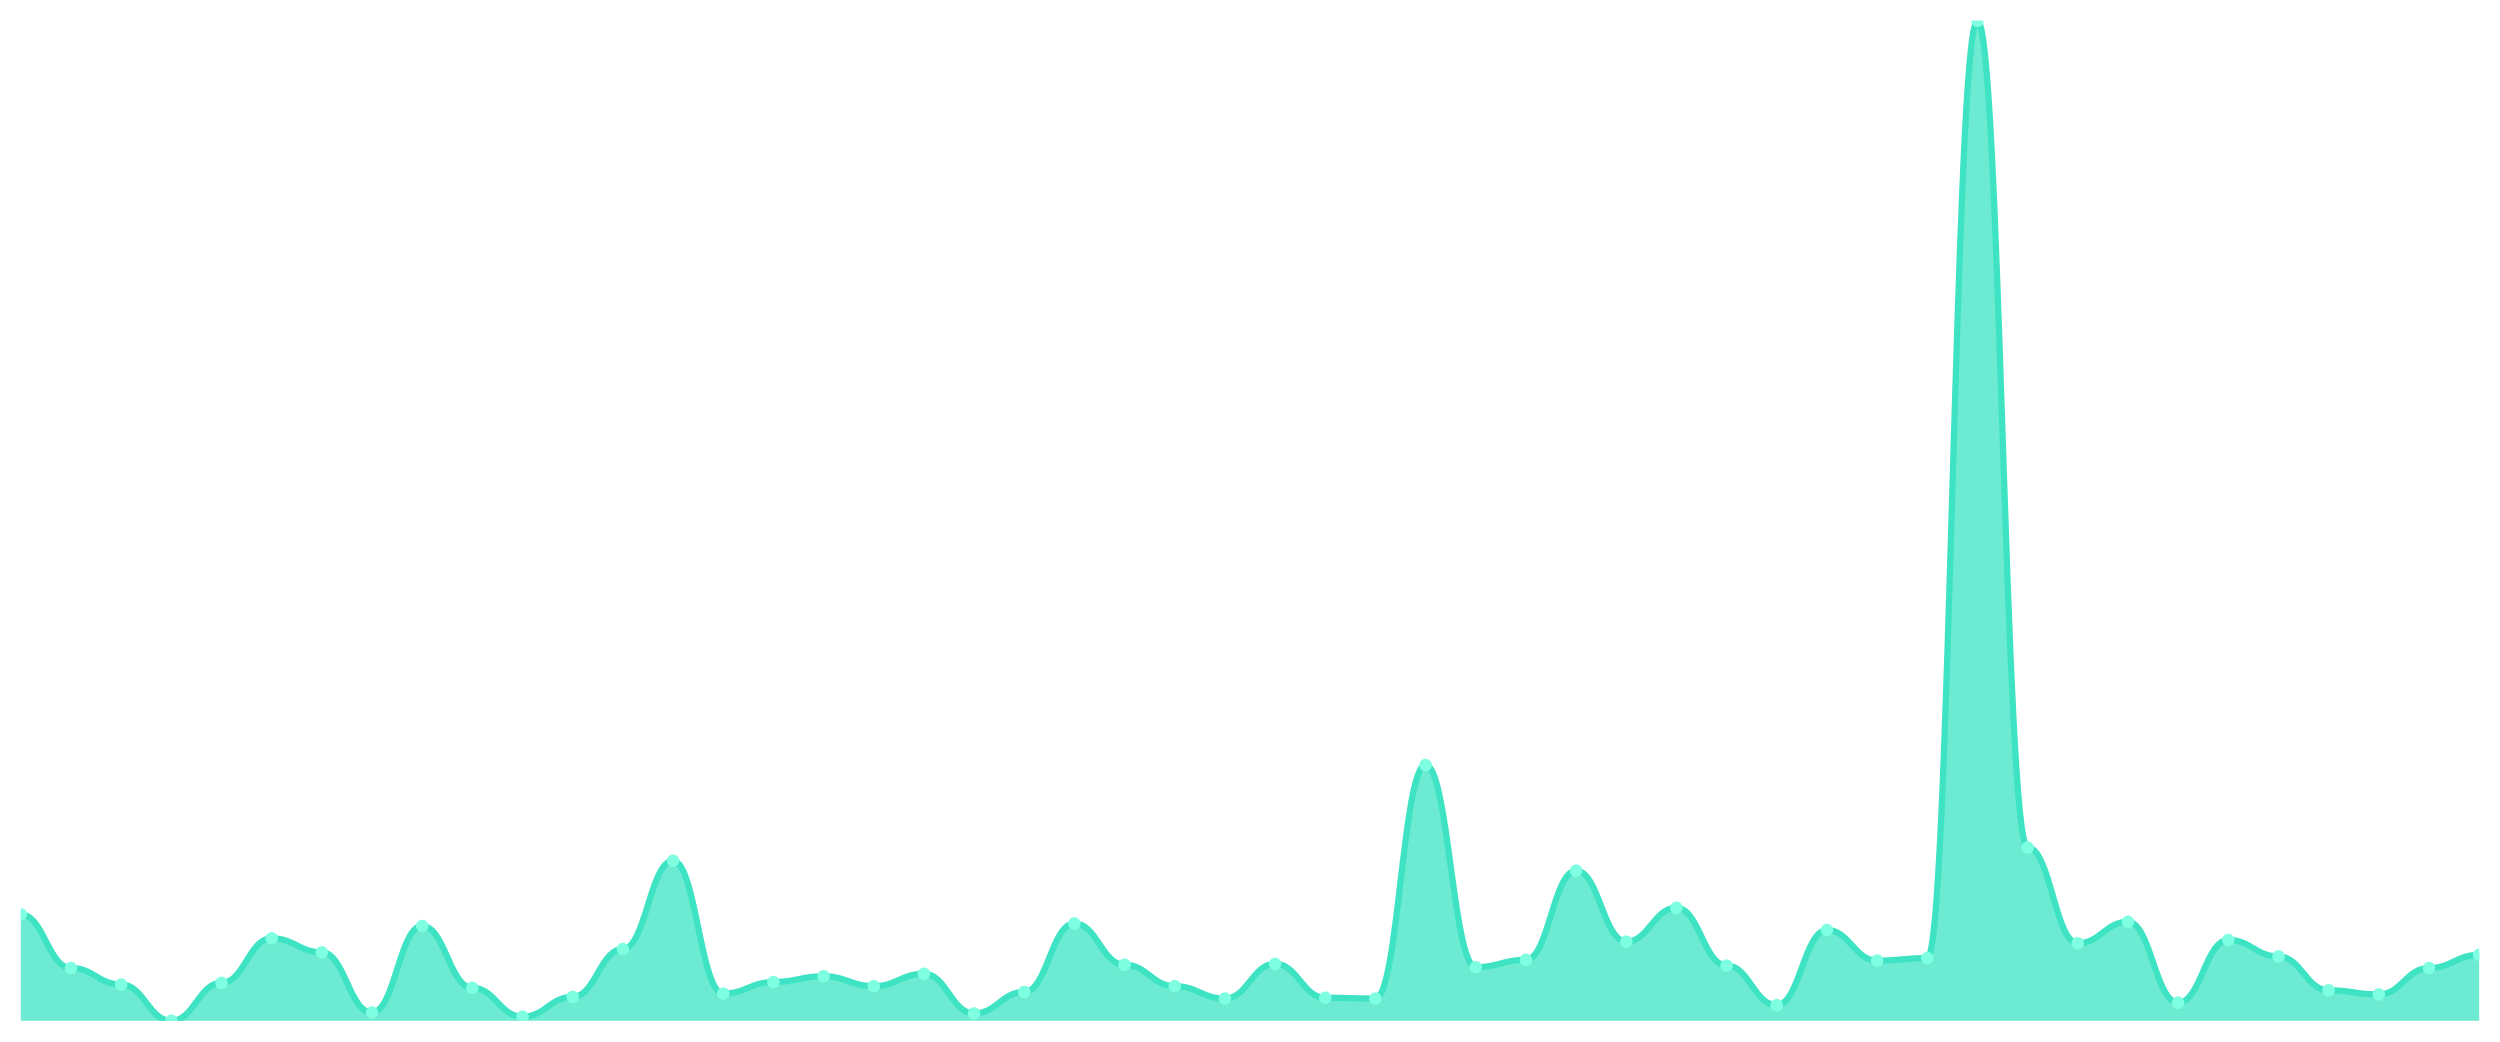
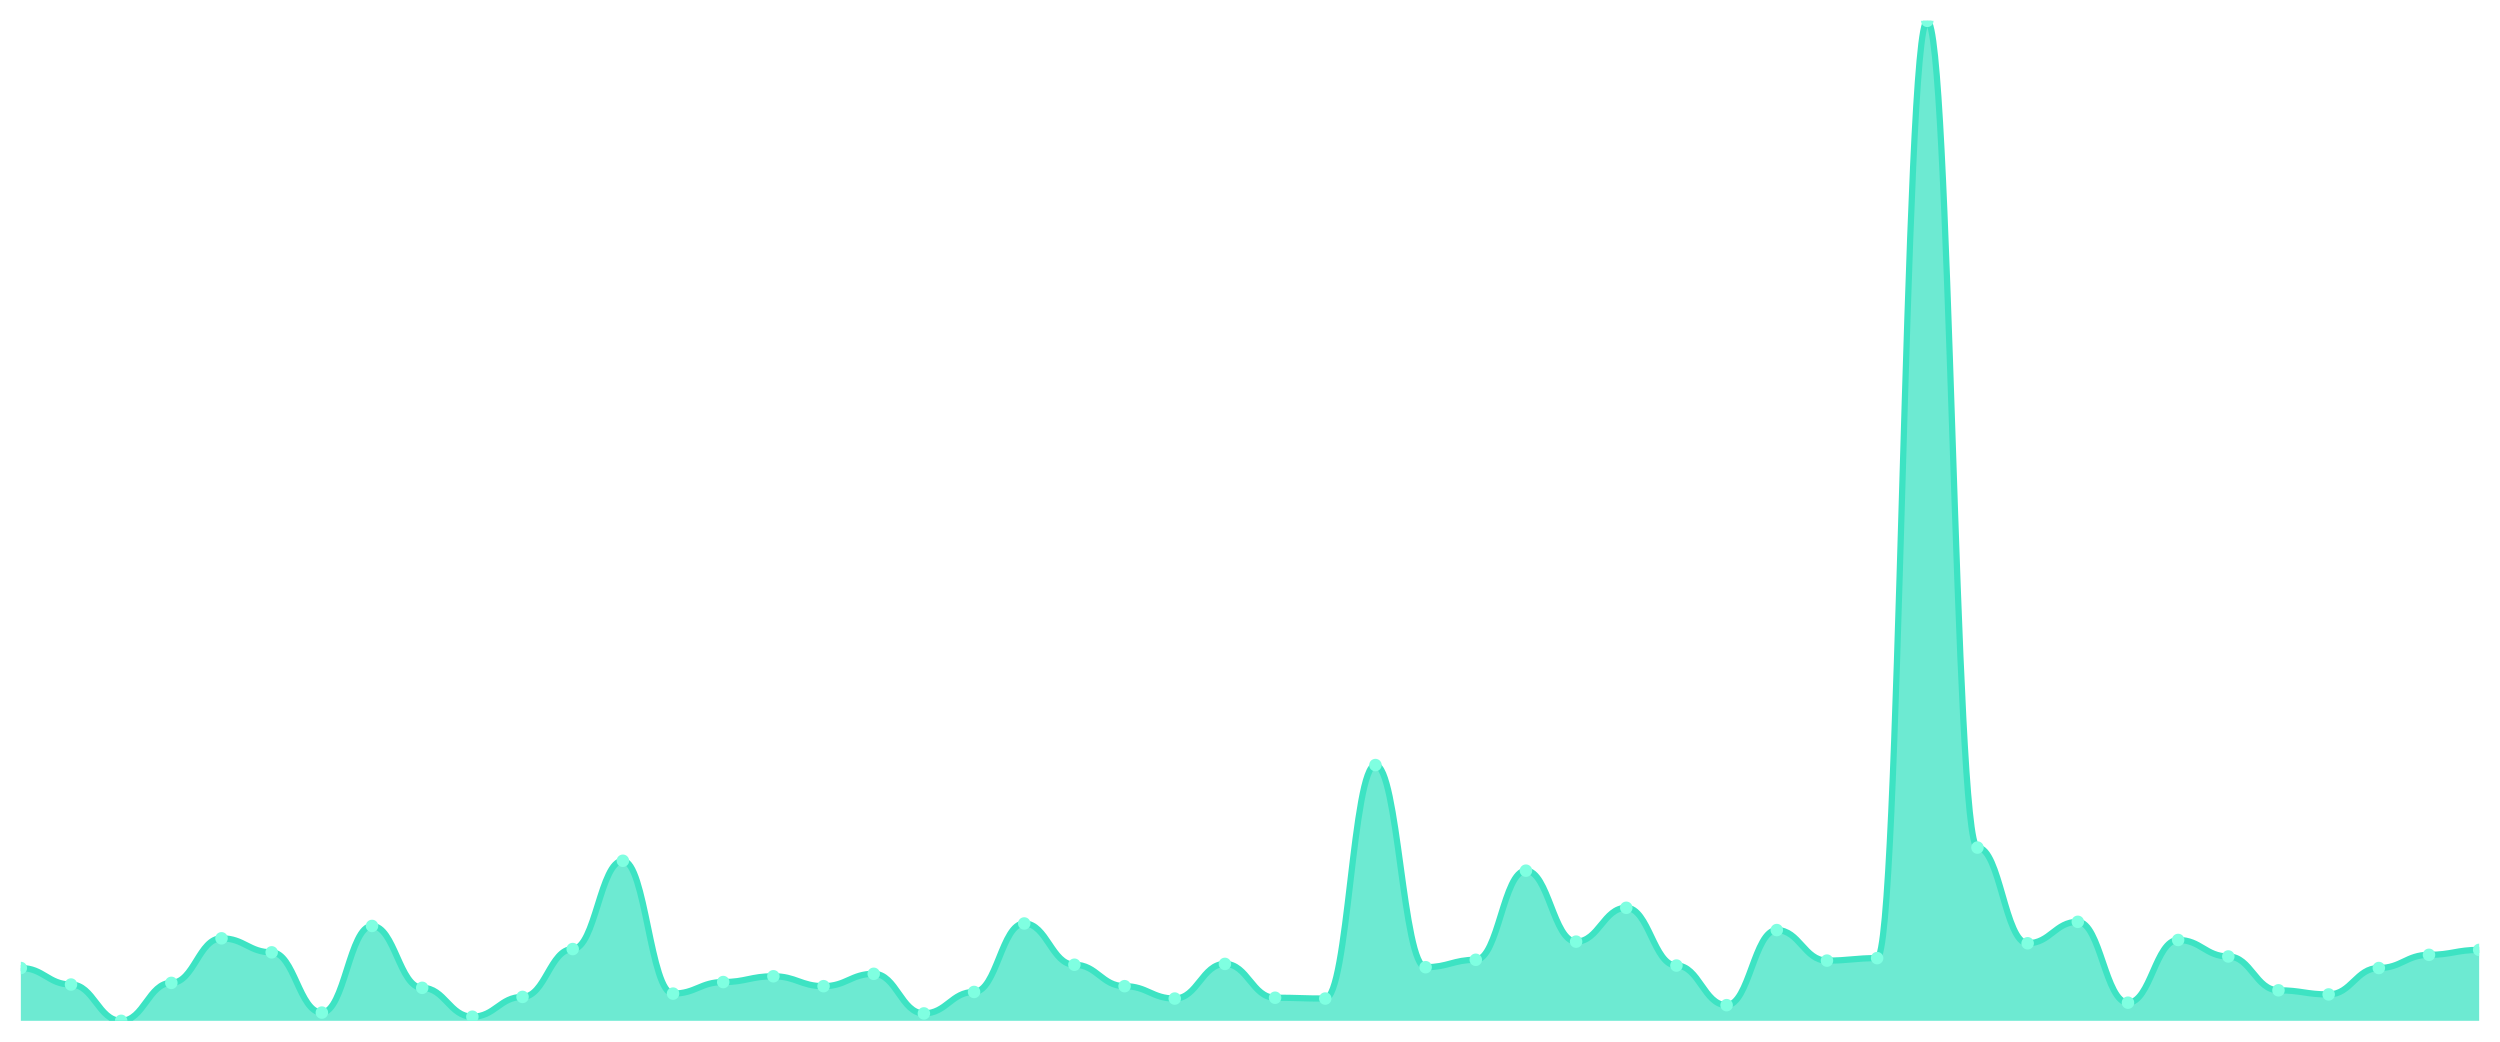
<svg xmlns="http://www.w3.org/2000/svg" viewBox="0 0 1200 500" width="1200" height="500">
  <defs>
    <clipPath id="c">
      <rect x="10" y="10" width="1180" height="480" />
    </clipPath>
  </defs>
  <rect width="1200" height="500" fill="none" />
  <g clip-path="url(#c)">
-     <path d="M 10,490 L 10,438.911 C 20.837,438.911 23.245,464.653 34.082,464.653 C 44.918,464.653 47.327,472.574 58.163,472.574 C 69,472.574 71.408,490 82.245,490 C 93.082,490 95.49,471.782 106.327,471.782 C 117.163,471.782 119.571,450.396 130.408,450.396 C 141.245,450.396 143.653,457.129 154.49,457.129 C 165.327,457.129 167.735,486.04 178.571,486.04 C 189.408,486.04 191.816,444.455 202.653,444.455 C 213.49,444.455 215.898,474.158 226.735,474.158 C 237.571,474.158 239.98,488.02 250.816,488.02 C 261.653,488.02 264.061,478.515 274.898,478.515 C 285.735,478.515 288.143,455.545 298.98,455.545 C 309.816,455.545 312.224,413.168 323.061,413.168 C 333.898,413.168 336.306,476.931 347.143,476.931 C 357.98,476.931 360.388,471.386 371.224,471.386 C 382.061,471.386 384.469,468.614 395.306,468.614 C 406.143,468.614 408.551,473.366 419.388,473.366 C 430.224,473.366 432.633,467.426 443.469,467.426 C 454.306,467.426 456.714,486.436 467.551,486.436 C 478.388,486.436 480.796,476.139 491.633,476.139 C 502.469,476.139 504.878,443.267 515.714,443.267 C 526.551,443.267 528.959,463.069 539.796,463.069 C 550.633,463.069 553.041,473.366 563.878,473.366 C 574.714,473.366 577.122,479.307 587.959,479.307 C 598.796,479.307 601.204,462.673 612.041,462.673 C 622.878,462.673 625.286,478.911 636.122,478.911 C 646.959,478.911 649.367,479.307 660.204,479.307 C 671.041,479.307 673.449,367.228 684.286,367.228 C 695.122,367.228 697.531,464.257 708.367,464.257 C 719.204,464.257 721.612,460.693 732.449,460.693 C 743.286,460.693 745.694,417.921 756.531,417.921 C 767.367,417.921 769.776,451.98 780.612,451.98 C 791.449,451.98 793.857,435.743 804.694,435.743 C 815.531,435.743 817.939,463.465 828.776,463.465 C 839.612,463.465 842.02,482.475 852.857,482.475 C 863.694,482.475 866.102,446.436 876.939,446.436 C 887.776,446.436 890.184,461.089 901.02,461.089 C 911.857,461.089 914.265,459.901 925.102,459.901 C 935.939,459.901 938.347,10 949.184,10 C 960.02,10 962.429,406.832 973.265,406.832 C 984.102,406.832 986.51,452.772 997.347,452.772 C 1008.184,452.772 1010.592,442.475 1021.429,442.475 C 1032.265,442.475 1034.673,481.287 1045.51,481.287 C 1056.347,481.287 1058.755,451.188 1069.592,451.188 C 1080.429,451.188 1082.837,459.109 1093.673,459.109 C 1104.51,459.109 1106.918,475.347 1117.755,475.347 C 1128.592,475.347 1131,477.327 1141.837,477.327 C 1152.673,477.327 1155.082,464.653 1165.918,464.653 C 1176.755,464.653 1179.163,458.317 1190,458.317 L 1190,490 Z" fill="rgba(61,227,195,0.75)" />
-     <path d="M 10,438.911 C 20.837,438.911 23.245,464.653 34.082,464.653 C 44.918,464.653 47.327,472.574 58.163,472.574 C 69,472.574 71.408,490 82.245,490 C 93.082,490 95.49,471.782 106.327,471.782 C 117.163,471.782 119.571,450.396 130.408,450.396 C 141.245,450.396 143.653,457.129 154.49,457.129 C 165.327,457.129 167.735,486.04 178.571,486.04 C 189.408,486.04 191.816,444.455 202.653,444.455 C 213.49,444.455 215.898,474.158 226.735,474.158 C 237.571,474.158 239.98,488.02 250.816,488.02 C 261.653,488.02 264.061,478.515 274.898,478.515 C 285.735,478.515 288.143,455.545 298.98,455.545 C 309.816,455.545 312.224,413.168 323.061,413.168 C 333.898,413.168 336.306,476.931 347.143,476.931 C 357.98,476.931 360.388,471.386 371.224,471.386 C 382.061,471.386 384.469,468.614 395.306,468.614 C 406.143,468.614 408.551,473.366 419.388,473.366 C 430.224,473.366 432.633,467.426 443.469,467.426 C 454.306,467.426 456.714,486.436 467.551,486.436 C 478.388,486.436 480.796,476.139 491.633,476.139 C 502.469,476.139 504.878,443.267 515.714,443.267 C 526.551,443.267 528.959,463.069 539.796,463.069 C 550.633,463.069 553.041,473.366 563.878,473.366 C 574.714,473.366 577.122,479.307 587.959,479.307 C 598.796,479.307 601.204,462.673 612.041,462.673 C 622.878,462.673 625.286,478.911 636.122,478.911 C 646.959,478.911 649.367,479.307 660.204,479.307 C 671.041,479.307 673.449,367.228 684.286,367.228 C 695.122,367.228 697.531,464.257 708.367,464.257 C 719.204,464.257 721.612,460.693 732.449,460.693 C 743.286,460.693 745.694,417.921 756.531,417.921 C 767.367,417.921 769.776,451.98 780.612,451.98 C 791.449,451.98 793.857,435.743 804.694,435.743 C 815.531,435.743 817.939,463.465 828.776,463.465 C 839.612,463.465 842.02,482.475 852.857,482.475 C 863.694,482.475 866.102,446.436 876.939,446.436 C 887.776,446.436 890.184,461.089 901.02,461.089 C 911.857,461.089 914.265,459.901 925.102,459.901 C 935.939,459.901 938.347,10 949.184,10 C 960.02,10 962.429,406.832 973.265,406.832 C 984.102,406.832 986.51,452.772 997.347,452.772 C 1008.184,452.772 1010.592,442.475 1021.429,442.475 C 1032.265,442.475 1034.673,481.287 1045.51,481.287 C 1056.347,481.287 1058.755,451.188 1069.592,451.188 C 1080.429,451.188 1082.837,459.109 1093.673,459.109 C 1104.51,459.109 1106.918,475.347 1117.755,475.347 C 1128.592,475.347 1131,477.327 1141.837,477.327 C 1152.673,477.327 1155.082,464.653 1165.918,464.653 C 1176.755,464.653 1179.163,458.317 1190,458.317" fill="none" stroke="#3de3c3" stroke-width="3" stroke-linecap="round" stroke-linejoin="round" />
-     <circle cx="10" cy="438.911" r="3" fill="#7fffe1" />
-     <circle cx="34.082" cy="464.653" r="3" fill="#7fffe1" />
-     <circle cx="58.163" cy="472.574" r="3" fill="#7fffe1" />
-     <circle cx="82.245" cy="490" r="3" fill="#7fffe1" />
-     <circle cx="106.327" cy="471.782" r="3" fill="#7fffe1" />
-     <circle cx="130.408" cy="450.396" r="3" fill="#7fffe1" />
-     <circle cx="154.49" cy="457.129" r="3" fill="#7fffe1" />
-     <circle cx="178.571" cy="486.04" r="3" fill="#7fffe1" />
-     <circle cx="202.653" cy="444.455" r="3" fill="#7fffe1" />
-     <circle cx="226.735" cy="474.158" r="3" fill="#7fffe1" />
-     <circle cx="250.816" cy="488.02" r="3" fill="#7fffe1" />
-     <circle cx="274.898" cy="478.515" r="3" fill="#7fffe1" />
-     <circle cx="298.98" cy="455.545" r="3" fill="#7fffe1" />
-     <circle cx="323.061" cy="413.168" r="3" fill="#7fffe1" />
-     <circle cx="347.143" cy="476.931" r="3" fill="#7fffe1" />
-     <circle cx="371.224" cy="471.386" r="3" fill="#7fffe1" />
-     <circle cx="395.306" cy="468.614" r="3" fill="#7fffe1" />
-     <circle cx="419.388" cy="473.366" r="3" fill="#7fffe1" />
-     <circle cx="443.469" cy="467.426" r="3" fill="#7fffe1" />
-     <circle cx="467.551" cy="486.436" r="3" fill="#7fffe1" />
-     <circle cx="491.633" cy="476.139" r="3" fill="#7fffe1" />
-     <circle cx="515.714" cy="443.267" r="3" fill="#7fffe1" />
-     <circle cx="539.796" cy="463.069" r="3" fill="#7fffe1" />
-     <circle cx="563.878" cy="473.366" r="3" fill="#7fffe1" />
-     <circle cx="587.959" cy="479.307" r="3" fill="#7fffe1" />
-     <circle cx="612.041" cy="462.673" r="3" fill="#7fffe1" />
-     <circle cx="636.122" cy="478.911" r="3" fill="#7fffe1" />
-     <circle cx="660.204" cy="479.307" r="3" fill="#7fffe1" />
-     <circle cx="684.286" cy="367.228" r="3" fill="#7fffe1" />
-     <circle cx="708.367" cy="464.257" r="3" fill="#7fffe1" />
-     <circle cx="732.449" cy="460.693" r="3" fill="#7fffe1" />
-     <circle cx="756.531" cy="417.921" r="3" fill="#7fffe1" />
-     <circle cx="780.612" cy="451.98" r="3" fill="#7fffe1" />
-     <circle cx="804.694" cy="435.743" r="3" fill="#7fffe1" />
-     <circle cx="828.776" cy="463.465" r="3" fill="#7fffe1" />
-     <circle cx="852.857" cy="482.475" r="3" fill="#7fffe1" />
-     <circle cx="876.939" cy="446.436" r="3" fill="#7fffe1" />
-     <circle cx="901.02" cy="461.089" r="3" fill="#7fffe1" />
-     <circle cx="925.102" cy="459.901" r="3" fill="#7fffe1" />
-     <circle cx="949.184" cy="10" r="3" fill="#7fffe1" />
-     <circle cx="973.265" cy="406.832" r="3" fill="#7fffe1" />
-     <circle cx="997.347" cy="452.772" r="3" fill="#7fffe1" />
-     <circle cx="1021.429" cy="442.475" r="3" fill="#7fffe1" />
-     <circle cx="1045.51" cy="481.287" r="3" fill="#7fffe1" />
-     <circle cx="1069.592" cy="451.188" r="3" fill="#7fffe1" />
-     <circle cx="1093.673" cy="459.109" r="3" fill="#7fffe1" />
-     <circle cx="1117.755" cy="475.347" r="3" fill="#7fffe1" />
-     <circle cx="1141.837" cy="477.327" r="3" fill="#7fffe1" />
-     <circle cx="1165.918" cy="464.653" r="3" fill="#7fffe1" />
-     <circle cx="1190" cy="458.317" r="3" fill="#7fffe1" />
+     <path d="M 10,490 L 10,464.653 C 20.837,464.653 23.245,472.574 34.082,472.574 C 44.918,472.574 47.327,490 58.163,490 C 69,490 71.408,471.782 82.245,471.782 C 93.082,471.782 95.49,450.396 106.327,450.396 C 117.163,450.396 119.571,457.129 130.408,457.129 C 141.245,457.129 143.653,486.04 154.49,486.04 C 165.327,486.04 167.735,444.455 178.571,444.455 C 189.408,444.455 191.816,474.158 202.653,474.158 C 213.49,474.158 215.898,488.02 226.735,488.02 C 237.571,488.02 239.98,478.515 250.816,478.515 C 261.653,478.515 264.061,455.545 274.898,455.545 C 285.735,455.545 288.143,413.168 298.98,413.168 C 309.816,413.168 312.224,476.931 323.061,476.931 C 333.898,476.931 336.306,471.386 347.143,471.386 C 357.98,471.386 360.388,468.614 371.224,468.614 C 382.061,468.614 384.469,473.366 395.306,473.366 C 406.143,473.366 408.551,467.426 419.388,467.426 C 430.224,467.426 432.633,486.436 443.469,486.436 C 454.306,486.436 456.714,476.139 467.551,476.139 C 478.388,476.139 480.796,443.267 491.633,443.267 C 502.469,443.267 504.878,463.069 515.714,463.069 C 526.551,463.069 528.959,473.366 539.796,473.366 C 550.633,473.366 553.041,479.307 563.878,479.307 C 574.714,479.307 577.122,462.673 587.959,462.673 C 598.796,462.673 601.204,478.911 612.041,478.911 C 622.878,478.911 625.286,479.307 636.122,479.307 C 646.959,479.307 649.367,367.228 660.204,367.228 C 671.041,367.228 673.449,464.257 684.286,464.257 C 695.122,464.257 697.531,460.693 708.367,460.693 C 719.204,460.693 721.612,417.921 732.449,417.921 C 743.286,417.921 745.694,451.98 756.531,451.98 C 767.367,451.98 769.776,435.743 780.612,435.743 C 791.449,435.743 793.857,463.465 804.694,463.465 C 815.531,463.465 817.939,482.475 828.776,482.475 C 839.612,482.475 842.02,446.436 852.857,446.436 C 863.694,446.436 866.102,461.089 876.939,461.089 C 887.776,461.089 890.184,459.901 901.02,459.901 C 911.857,459.901 914.265,10 925.102,10 C 935.939,10 938.347,406.832 949.184,406.832 C 960.02,406.832 962.429,452.772 973.265,452.772 C 984.102,452.772 986.51,442.475 997.347,442.475 C 1008.184,442.475 1010.592,481.287 1021.429,481.287 C 1032.265,481.287 1034.673,451.188 1045.51,451.188 C 1056.347,451.188 1058.755,459.109 1069.592,459.109 C 1080.429,459.109 1082.837,475.347 1093.673,475.347 C 1104.51,475.347 1106.918,477.327 1117.755,477.327 C 1128.592,477.327 1131,464.653 1141.837,464.653 C 1152.673,464.653 1155.082,458.317 1165.918,458.317 C 1176.755,458.317 1179.163,455.941 1190,455.941 L 1190,490 Z" fill="rgba(61,227,195,0.75)" />
+     <path d="M 10,464.653 C 20.837,464.653 23.245,472.574 34.082,472.574 C 44.918,472.574 47.327,490 58.163,490 C 69,490 71.408,471.782 82.245,471.782 C 93.082,471.782 95.49,450.396 106.327,450.396 C 117.163,450.396 119.571,457.129 130.408,457.129 C 141.245,457.129 143.653,486.04 154.49,486.04 C 165.327,486.04 167.735,444.455 178.571,444.455 C 189.408,444.455 191.816,474.158 202.653,474.158 C 213.49,474.158 215.898,488.02 226.735,488.02 C 237.571,488.02 239.98,478.515 250.816,478.515 C 261.653,478.515 264.061,455.545 274.898,455.545 C 285.735,455.545 288.143,413.168 298.98,413.168 C 309.816,413.168 312.224,476.931 323.061,476.931 C 333.898,476.931 336.306,471.386 347.143,471.386 C 357.98,471.386 360.388,468.614 371.224,468.614 C 382.061,468.614 384.469,473.366 395.306,473.366 C 406.143,473.366 408.551,467.426 419.388,467.426 C 430.224,467.426 432.633,486.436 443.469,486.436 C 454.306,486.436 456.714,476.139 467.551,476.139 C 478.388,476.139 480.796,443.267 491.633,443.267 C 502.469,443.267 504.878,463.069 515.714,463.069 C 526.551,463.069 528.959,473.366 539.796,473.366 C 550.633,473.366 553.041,479.307 563.878,479.307 C 574.714,479.307 577.122,462.673 587.959,462.673 C 598.796,462.673 601.204,478.911 612.041,478.911 C 622.878,478.911 625.286,479.307 636.122,479.307 C 646.959,479.307 649.367,367.228 660.204,367.228 C 671.041,367.228 673.449,464.257 684.286,464.257 C 695.122,464.257 697.531,460.693 708.367,460.693 C 719.204,460.693 721.612,417.921 732.449,417.921 C 743.286,417.921 745.694,451.98 756.531,451.98 C 767.367,451.98 769.776,435.743 780.612,435.743 C 791.449,435.743 793.857,463.465 804.694,463.465 C 815.531,463.465 817.939,482.475 828.776,482.475 C 839.612,482.475 842.02,446.436 852.857,446.436 C 863.694,446.436 866.102,461.089 876.939,461.089 C 887.776,461.089 890.184,459.901 901.02,459.901 C 911.857,459.901 914.265,10 925.102,10 C 935.939,10 938.347,406.832 949.184,406.832 C 960.02,406.832 962.429,452.772 973.265,452.772 C 984.102,452.772 986.51,442.475 997.347,442.475 C 1008.184,442.475 1010.592,481.287 1021.429,481.287 C 1032.265,481.287 1034.673,451.188 1045.51,451.188 C 1056.347,451.188 1058.755,459.109 1069.592,459.109 C 1080.429,459.109 1082.837,475.347 1093.673,475.347 C 1104.51,475.347 1106.918,477.327 1117.755,477.327 C 1128.592,477.327 1131,464.653 1141.837,464.653 C 1152.673,464.653 1155.082,458.317 1165.918,458.317 C 1176.755,458.317 1179.163,455.941 1190,455.941" fill="none" stroke="#3de3c3" stroke-width="3" stroke-linecap="round" stroke-linejoin="round" />
+     <circle cx="10" cy="464.653" r="3" fill="#7fffe1" />
+     <circle cx="34.082" cy="472.574" r="3" fill="#7fffe1" />
+     <circle cx="58.163" cy="490" r="3" fill="#7fffe1" />
+     <circle cx="82.245" cy="471.782" r="3" fill="#7fffe1" />
+     <circle cx="106.327" cy="450.396" r="3" fill="#7fffe1" />
+     <circle cx="130.408" cy="457.129" r="3" fill="#7fffe1" />
+     <circle cx="154.49" cy="486.04" r="3" fill="#7fffe1" />
+     <circle cx="178.571" cy="444.455" r="3" fill="#7fffe1" />
+     <circle cx="202.653" cy="474.158" r="3" fill="#7fffe1" />
+     <circle cx="226.735" cy="488.02" r="3" fill="#7fffe1" />
+     <circle cx="250.816" cy="478.515" r="3" fill="#7fffe1" />
+     <circle cx="274.898" cy="455.545" r="3" fill="#7fffe1" />
+     <circle cx="298.98" cy="413.168" r="3" fill="#7fffe1" />
+     <circle cx="323.061" cy="476.931" r="3" fill="#7fffe1" />
+     <circle cx="347.143" cy="471.386" r="3" fill="#7fffe1" />
+     <circle cx="371.224" cy="468.614" r="3" fill="#7fffe1" />
+     <circle cx="395.306" cy="473.366" r="3" fill="#7fffe1" />
+     <circle cx="419.388" cy="467.426" r="3" fill="#7fffe1" />
+     <circle cx="443.469" cy="486.436" r="3" fill="#7fffe1" />
+     <circle cx="467.551" cy="476.139" r="3" fill="#7fffe1" />
+     <circle cx="491.633" cy="443.267" r="3" fill="#7fffe1" />
+     <circle cx="515.714" cy="463.069" r="3" fill="#7fffe1" />
+     <circle cx="539.796" cy="473.366" r="3" fill="#7fffe1" />
+     <circle cx="563.878" cy="479.307" r="3" fill="#7fffe1" />
+     <circle cx="587.959" cy="462.673" r="3" fill="#7fffe1" />
+     <circle cx="612.041" cy="478.911" r="3" fill="#7fffe1" />
+     <circle cx="636.122" cy="479.307" r="3" fill="#7fffe1" />
+     <circle cx="660.204" cy="367.228" r="3" fill="#7fffe1" />
+     <circle cx="684.286" cy="464.257" r="3" fill="#7fffe1" />
+     <circle cx="708.367" cy="460.693" r="3" fill="#7fffe1" />
+     <circle cx="732.449" cy="417.921" r="3" fill="#7fffe1" />
+     <circle cx="756.531" cy="451.98" r="3" fill="#7fffe1" />
+     <circle cx="780.612" cy="435.743" r="3" fill="#7fffe1" />
+     <circle cx="804.694" cy="463.465" r="3" fill="#7fffe1" />
+     <circle cx="828.776" cy="482.475" r="3" fill="#7fffe1" />
+     <circle cx="852.857" cy="446.436" r="3" fill="#7fffe1" />
+     <circle cx="876.939" cy="461.089" r="3" fill="#7fffe1" />
+     <circle cx="901.02" cy="459.901" r="3" fill="#7fffe1" />
+     <circle cx="925.102" cy="10" r="3" fill="#7fffe1" />
+     <circle cx="949.184" cy="406.832" r="3" fill="#7fffe1" />
+     <circle cx="973.265" cy="452.772" r="3" fill="#7fffe1" />
+     <circle cx="997.347" cy="442.475" r="3" fill="#7fffe1" />
+     <circle cx="1021.429" cy="481.287" r="3" fill="#7fffe1" />
+     <circle cx="1045.51" cy="451.188" r="3" fill="#7fffe1" />
+     <circle cx="1069.592" cy="459.109" r="3" fill="#7fffe1" />
+     <circle cx="1093.673" cy="475.347" r="3" fill="#7fffe1" />
+     <circle cx="1117.755" cy="477.327" r="3" fill="#7fffe1" />
+     <circle cx="1141.837" cy="464.653" r="3" fill="#7fffe1" />
+     <circle cx="1165.918" cy="458.317" r="3" fill="#7fffe1" />
+     <circle cx="1190" cy="455.941" r="3" fill="#7fffe1" />
  </g>
</svg>
